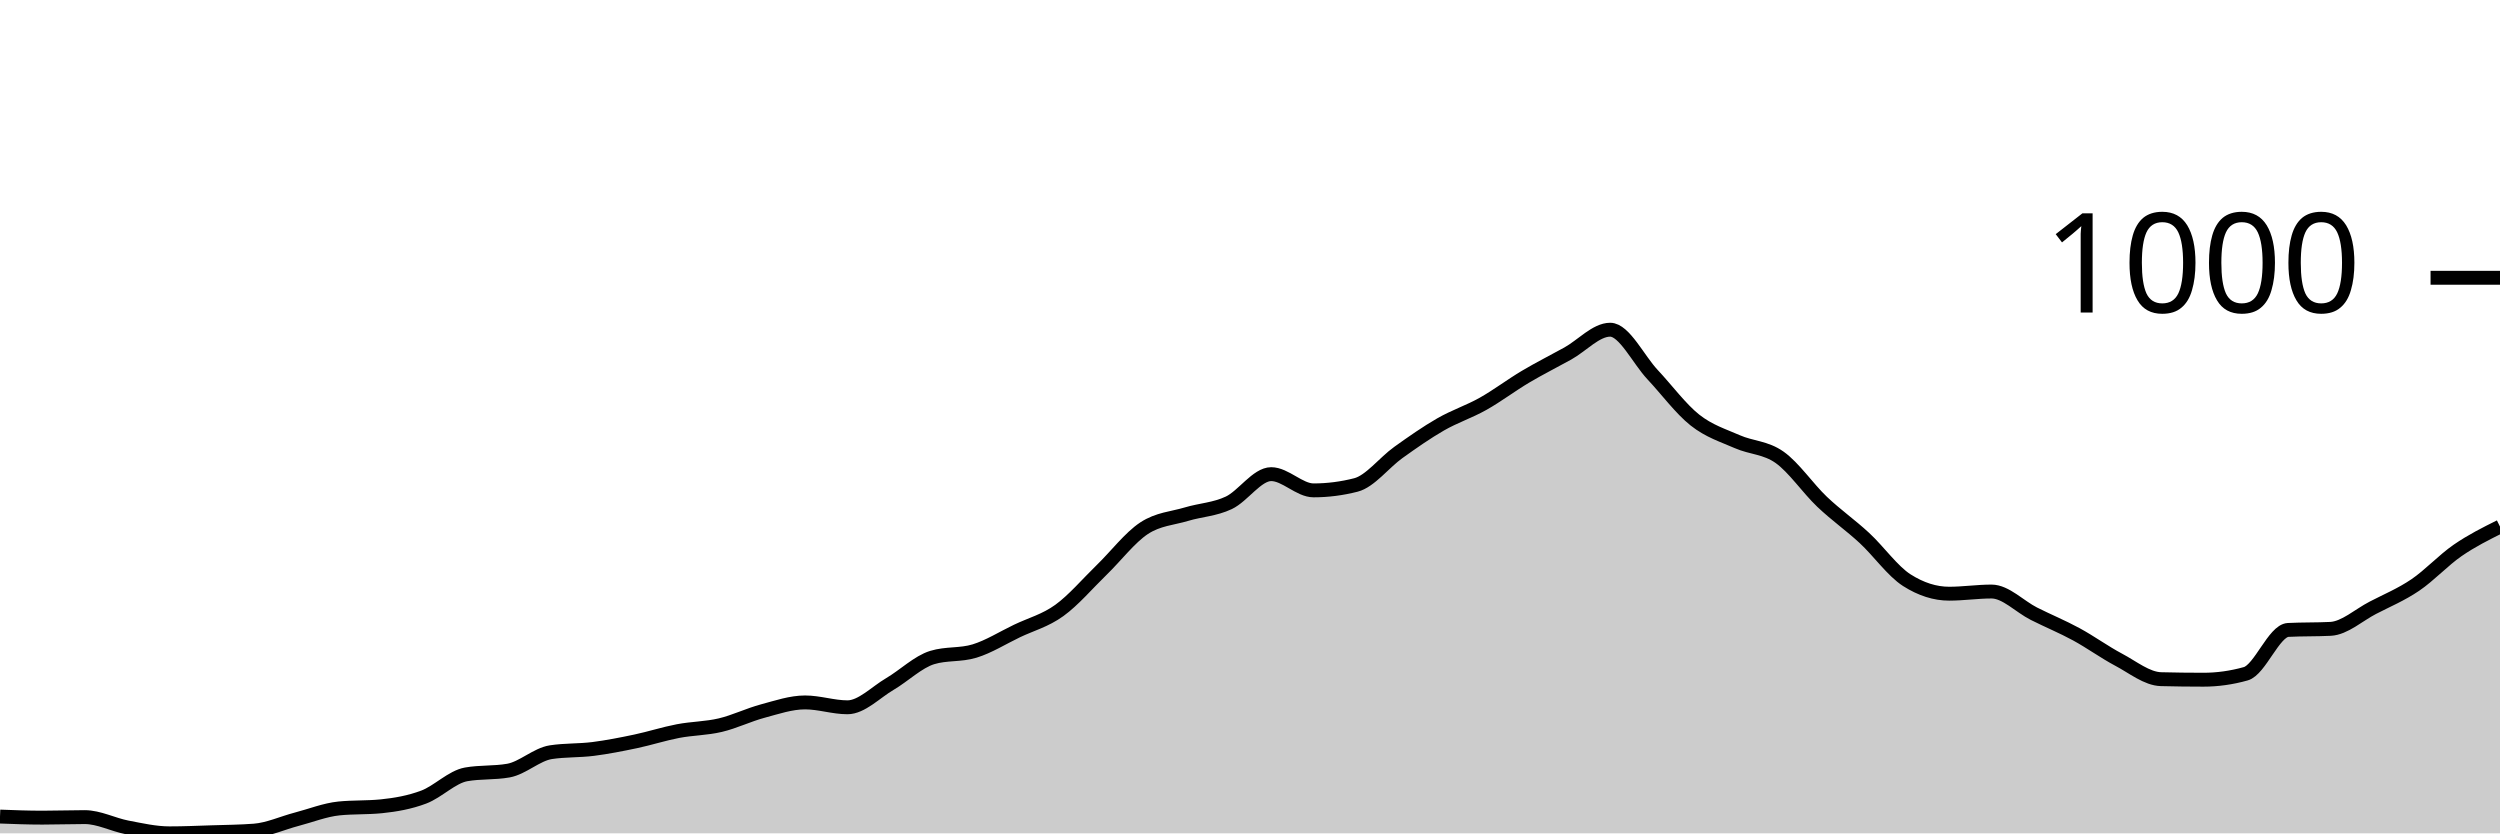
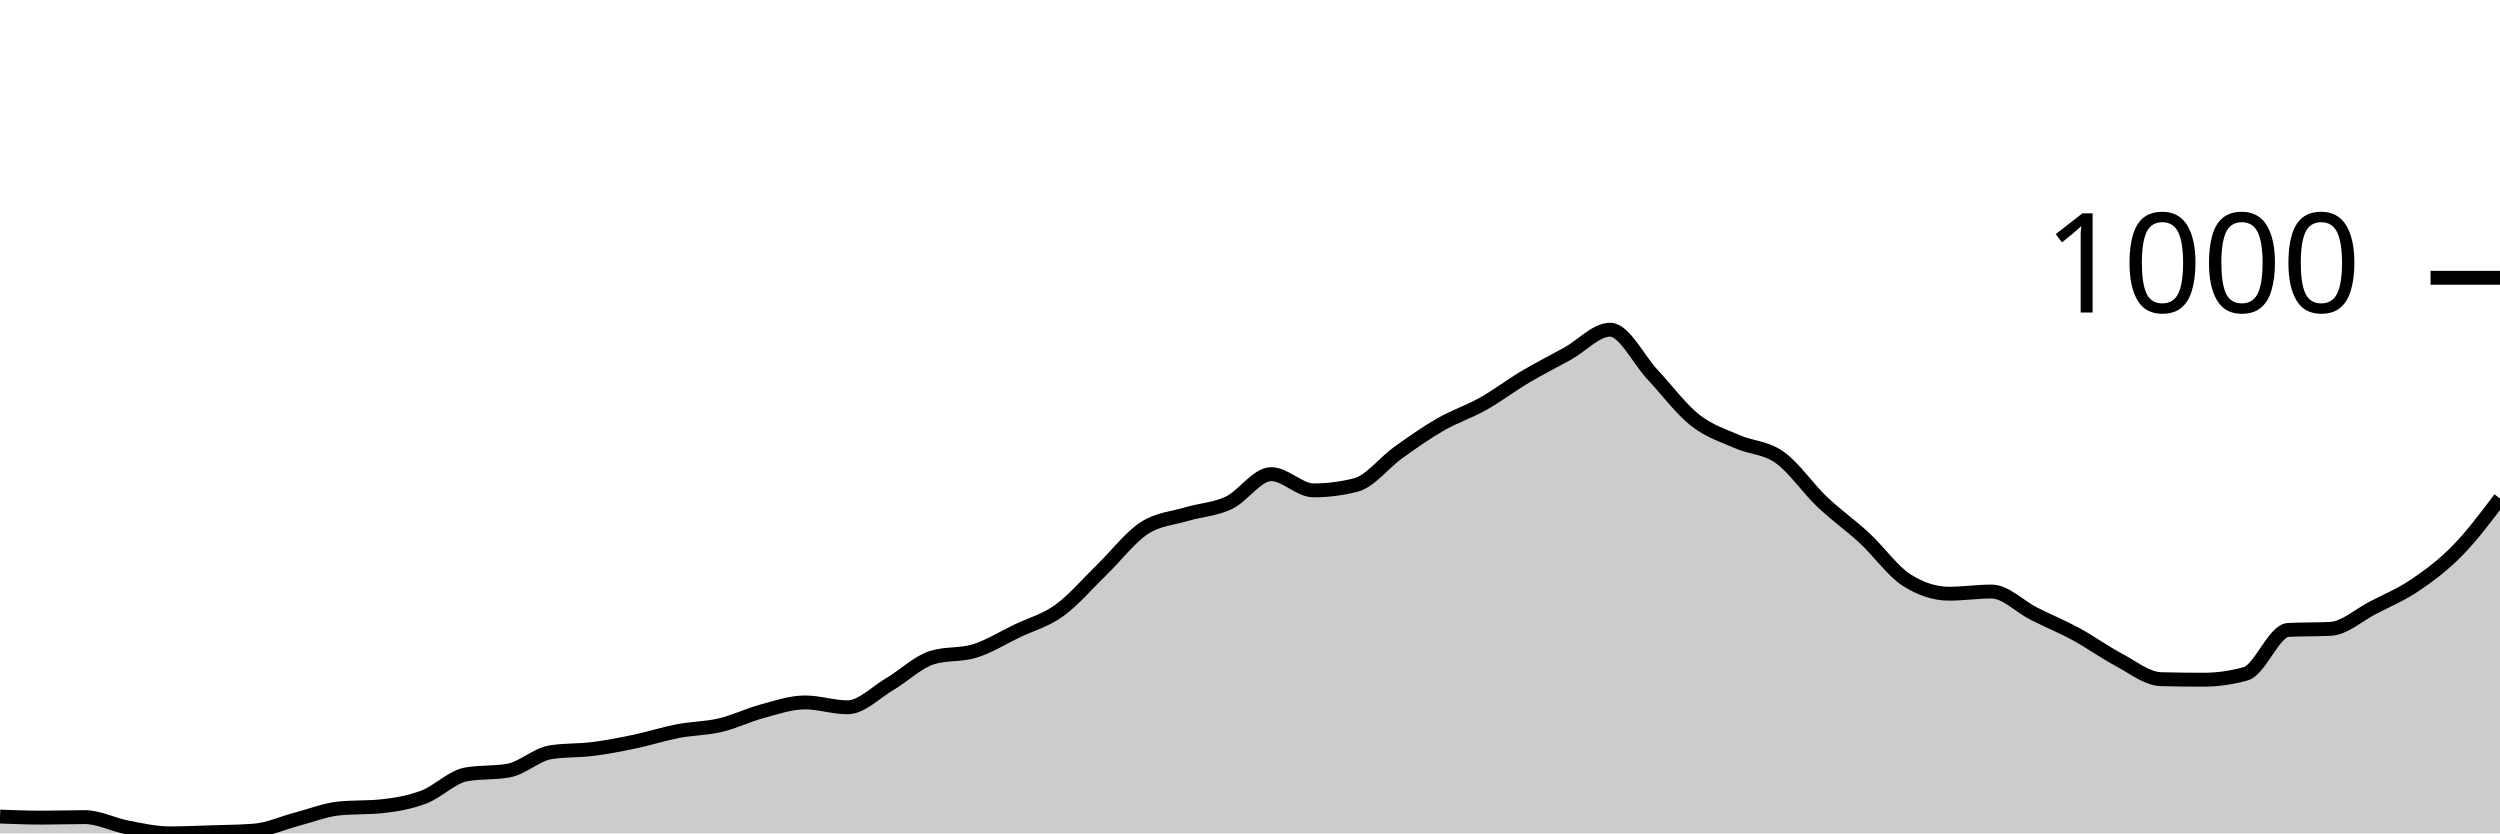
<svg xmlns="http://www.w3.org/2000/svg" viewBox="0 0 180 60">
  <g transform="translate(0,20)">
-     <path class="area" fill="rgba(0, 0, 0, 0.2)" d="M0,38.793C1.017,38.832,2.034,38.87,3.051,38.87C4.068,38.87,5.085,38.832,6.102,38.832C7.119,38.832,8.136,39.377,9.153,39.572C10.169,39.766,11.186,40,12.203,40C13.22,40,14.237,39.955,15.254,39.922C16.271,39.89,17.288,39.883,18.305,39.805C19.322,39.727,20.339,39.253,21.356,38.987C22.373,38.721,23.39,38.312,24.407,38.208C25.424,38.105,26.441,38.156,27.458,38.053C28.475,37.949,29.492,37.773,30.508,37.39C31.525,37.007,32.542,35.936,33.559,35.755C34.576,35.573,35.593,35.664,36.61,35.482C37.627,35.3,38.644,34.314,39.661,34.158C40.678,34.002,41.695,34.054,42.712,33.924C43.729,33.794,44.746,33.593,45.763,33.379C46.78,33.165,47.797,32.833,48.814,32.639C49.831,32.444,50.847,32.451,51.864,32.21C52.881,31.97,53.898,31.47,54.915,31.198C55.932,30.925,56.949,30.574,57.966,30.574C58.983,30.574,60,30.925,61.017,30.925C62.034,30.925,63.051,29.847,64.068,29.25C65.085,28.653,66.102,27.653,67.119,27.342C68.136,27.03,69.153,27.186,70.169,26.874C71.186,26.563,72.203,25.92,73.22,25.433C74.237,24.946,75.254,24.687,76.271,23.953C77.288,23.22,78.305,22.019,79.322,21.032C80.339,20.045,81.356,18.702,82.373,18.033C83.39,17.364,84.407,17.326,85.424,17.02C86.441,16.715,87.458,16.683,88.475,16.203C89.492,15.722,90.508,14.138,91.525,14.138C92.542,14.138,93.559,15.307,94.576,15.307C95.593,15.307,96.61,15.177,97.627,14.917C98.644,14.658,99.661,13.307,100.678,12.58C101.695,11.853,102.712,11.139,103.729,10.555C104.746,9.971,105.763,9.646,106.78,9.075C107.797,8.504,108.814,7.731,109.831,7.128C110.847,6.524,111.864,6.018,112.881,5.453C113.898,4.888,114.915,3.739,115.932,3.739C116.949,3.739,117.966,5.888,118.983,6.972C120,8.056,121.017,9.438,122.034,10.243C123.051,11.048,124.068,11.353,125.085,11.801C126.102,12.249,127.119,12.21,128.136,12.931C129.153,13.651,130.169,15.157,131.186,16.125C132.203,17.092,133.22,17.793,134.237,18.734C135.254,19.675,136.271,21.123,137.288,21.772C138.305,22.421,139.322,22.746,140.339,22.746C141.356,22.746,142.373,22.59,143.39,22.59C144.407,22.59,145.424,23.674,146.441,24.187C147.458,24.7,148.475,25.115,149.492,25.667C150.508,26.219,151.525,26.959,152.542,27.498C153.559,28.036,154.576,28.874,155.593,28.9C156.61,28.926,157.627,28.939,158.644,28.939C159.661,28.939,160.678,28.796,161.695,28.51C162.712,28.225,163.729,25.407,164.746,25.355C165.763,25.303,166.78,25.329,167.797,25.278C168.814,25.226,169.831,24.284,170.847,23.759C171.864,23.233,172.881,22.811,173.898,22.123C174.915,21.435,175.932,20.331,176.949,19.63C177.966,18.929,178.983,18.423,180,17.916L180,40C178.983,40,177.966,40,176.949,40C175.932,40,174.915,40,173.898,40C172.881,40,171.864,40,170.847,40C169.831,40,168.814,40,167.797,40C166.78,40,165.763,40,164.746,40C163.729,40,162.712,40,161.695,40C160.678,40,159.661,40,158.644,40C157.627,40,156.61,40,155.593,40C154.576,40,153.559,40,152.542,40C151.525,40,150.508,40,149.492,40C148.475,40,147.458,40,146.441,40C145.424,40,144.407,40,143.39,40C142.373,40,141.356,40,140.339,40C139.322,40,138.305,40,137.288,40C136.271,40,135.254,40,134.237,40C133.22,40,132.203,40,131.186,40C130.169,40,129.153,40,128.136,40C127.119,40,126.102,40,125.085,40C124.068,40,123.051,40,122.034,40C121.017,40,120,40,118.983,40C117.966,40,116.949,40,115.932,40C114.915,40,113.898,40,112.881,40C111.864,40,110.847,40,109.831,40C108.814,40,107.797,40,106.78,40C105.763,40,104.746,40,103.729,40C102.712,40,101.695,40,100.678,40C99.661,40,98.644,40,97.627,40C96.61,40,95.593,40,94.576,40C93.559,40,92.542,40,91.525,40C90.508,40,89.492,40,88.475,40C87.458,40,86.441,40,85.424,40C84.407,40,83.39,40,82.373,40C81.356,40,80.339,40,79.322,40C78.305,40,77.288,40,76.271,40C75.254,40,74.237,40,73.22,40C72.203,40,71.186,40,70.169,40C69.153,40,68.136,40,67.119,40C66.102,40,65.085,40,64.068,40C63.051,40,62.034,40,61.017,40C60,40,58.983,40,57.966,40C56.949,40,55.932,40,54.915,40C53.898,40,52.881,40,51.864,40C50.847,40,49.831,40,48.814,40C47.797,40,46.78,40,45.763,40C44.746,40,43.729,40,42.712,40C41.695,40,40.678,40,39.661,40C38.644,40,37.627,40,36.61,40C35.593,40,34.576,40,33.559,40C32.542,40,31.525,40,30.508,40C29.492,40,28.475,40,27.458,40C26.441,40,25.424,40,24.407,40C23.39,40,22.373,40,21.356,40C20.339,40,19.322,40,18.305,40C17.288,40,16.271,40,15.254,40C14.237,40,13.22,40,12.203,40C11.186,40,10.169,40,9.153,40C8.136,40,7.119,40,6.102,40C5.085,40,4.068,40,3.051,40C2.034,40,1.017,40,0,40Z" />
-     <path class="line" stroke="black" fill="none" d="M0,38.793C1.017,38.832,2.034,38.87,3.051,38.87C4.068,38.87,5.085,38.832,6.102,38.832C7.119,38.832,8.136,39.377,9.153,39.572C10.169,39.766,11.186,40,12.203,40C13.22,40,14.237,39.955,15.254,39.922C16.271,39.89,17.288,39.883,18.305,39.805C19.322,39.727,20.339,39.253,21.356,38.987C22.373,38.721,23.39,38.312,24.407,38.208C25.424,38.105,26.441,38.156,27.458,38.053C28.475,37.949,29.492,37.773,30.508,37.39C31.525,37.007,32.542,35.936,33.559,35.755C34.576,35.573,35.593,35.664,36.61,35.482C37.627,35.3,38.644,34.314,39.661,34.158C40.678,34.002,41.695,34.054,42.712,33.924C43.729,33.794,44.746,33.593,45.763,33.379C46.78,33.165,47.797,32.833,48.814,32.639C49.831,32.444,50.847,32.451,51.864,32.21C52.881,31.97,53.898,31.47,54.915,31.198C55.932,30.925,56.949,30.574,57.966,30.574C58.983,30.574,60,30.925,61.017,30.925C62.034,30.925,63.051,29.847,64.068,29.25C65.085,28.653,66.102,27.653,67.119,27.342C68.136,27.03,69.153,27.186,70.169,26.874C71.186,26.563,72.203,25.92,73.22,25.433C74.237,24.946,75.254,24.687,76.271,23.953C77.288,23.22,78.305,22.019,79.322,21.032C80.339,20.045,81.356,18.702,82.373,18.033C83.39,17.364,84.407,17.326,85.424,17.02C86.441,16.715,87.458,16.683,88.475,16.203C89.492,15.722,90.508,14.138,91.525,14.138C92.542,14.138,93.559,15.307,94.576,15.307C95.593,15.307,96.61,15.177,97.627,14.917C98.644,14.658,99.661,13.307,100.678,12.58C101.695,11.853,102.712,11.139,103.729,10.555C104.746,9.971,105.763,9.646,106.78,9.075C107.797,8.504,108.814,7.731,109.831,7.128C110.847,6.524,111.864,6.018,112.881,5.453C113.898,4.888,114.915,3.739,115.932,3.739C116.949,3.739,117.966,5.888,118.983,6.972C120,8.056,121.017,9.438,122.034,10.243C123.051,11.048,124.068,11.353,125.085,11.801C126.102,12.249,127.119,12.21,128.136,12.931C129.153,13.651,130.169,15.157,131.186,16.125C132.203,17.092,133.22,17.793,134.237,18.734C135.254,19.675,136.271,21.123,137.288,21.772C138.305,22.421,139.322,22.746,140.339,22.746C141.356,22.746,142.373,22.59,143.39,22.59C144.407,22.59,145.424,23.674,146.441,24.187C147.458,24.7,148.475,25.115,149.492,25.667C150.508,26.219,151.525,26.959,152.542,27.498C153.559,28.036,154.576,28.874,155.593,28.9C156.61,28.926,157.627,28.939,158.644,28.939C159.661,28.939,160.678,28.796,161.695,28.51C162.712,28.225,163.729,25.407,164.746,25.355C165.763,25.303,166.78,25.329,167.797,25.278C168.814,25.226,169.831,24.284,170.847,23.759C171.864,23.233,172.881,22.811,173.898,22.123C174.915,21.435,175.932,20.331,176.949,19.63C177.966,18.929,178.983,18.423,180,17.916" />
+     <path class="area" fill="rgba(0, 0, 0, 0.2)" d="M0,38.793C1.017,38.832,2.034,38.87,3.051,38.87C4.068,38.87,5.085,38.832,6.102,38.832C7.119,38.832,8.136,39.377,9.153,39.572C10.169,39.766,11.186,40,12.203,40C13.22,40,14.237,39.955,15.254,39.922C16.271,39.89,17.288,39.883,18.305,39.805C19.322,39.727,20.339,39.253,21.356,38.987C22.373,38.721,23.39,38.312,24.407,38.208C25.424,38.105,26.441,38.156,27.458,38.053C28.475,37.949,29.492,37.773,30.508,37.39C31.525,37.007,32.542,35.936,33.559,35.755C34.576,35.573,35.593,35.664,36.61,35.482C37.627,35.3,38.644,34.314,39.661,34.158C40.678,34.002,41.695,34.054,42.712,33.924C43.729,33.794,44.746,33.593,45.763,33.379C46.78,33.165,47.797,32.833,48.814,32.639C49.831,32.444,50.847,32.451,51.864,32.21C52.881,31.97,53.898,31.47,54.915,31.198C55.932,30.925,56.949,30.574,57.966,30.574C58.983,30.574,60,30.925,61.017,30.925C62.034,30.925,63.051,29.847,64.068,29.25C65.085,28.653,66.102,27.653,67.119,27.342C68.136,27.03,69.153,27.186,70.169,26.874C71.186,26.563,72.203,25.92,73.22,25.433C74.237,24.946,75.254,24.687,76.271,23.953C77.288,23.22,78.305,22.019,79.322,21.032C80.339,20.045,81.356,18.702,82.373,18.033C83.39,17.364,84.407,17.326,85.424,17.02C86.441,16.715,87.458,16.683,88.475,16.203C89.492,15.722,90.508,14.138,91.525,14.138C92.542,14.138,93.559,15.307,94.576,15.307C95.593,15.307,96.61,15.177,97.627,14.917C98.644,14.658,99.661,13.307,100.678,12.58C101.695,11.853,102.712,11.139,103.729,10.555C104.746,9.971,105.763,9.646,106.78,9.075C107.797,8.504,108.814,7.731,109.831,7.128C110.847,6.524,111.864,6.018,112.881,5.453C113.898,4.888,114.915,3.739,115.932,3.739C116.949,3.739,117.966,5.888,118.983,6.972C120,8.056,121.017,9.438,122.034,10.243C123.051,11.048,124.068,11.353,125.085,11.801C126.102,12.249,127.119,12.21,128.136,12.931C129.153,13.651,130.169,15.157,131.186,16.125C132.203,17.092,133.22,17.793,134.237,18.734C135.254,19.675,136.271,21.123,137.288,21.772C138.305,22.421,139.322,22.746,140.339,22.746C141.356,22.746,142.373,22.59,143.39,22.59C144.407,22.59,145.424,23.674,146.441,24.187C147.458,24.7,148.475,25.115,149.492,25.667C150.508,26.219,151.525,26.959,152.542,27.498C153.559,28.036,154.576,28.874,155.593,28.9C156.61,28.926,157.627,28.939,158.644,28.939C159.661,28.939,160.678,28.796,161.695,28.51C162.712,28.225,163.729,25.407,164.746,25.355C165.763,25.303,166.78,25.329,167.797,25.278C168.814,25.226,169.831,24.284,170.847,23.759C171.864,23.233,172.881,22.811,173.898,22.123C174.915,21.435,175.932,20.669,176.949,19.63C177.966,18.591,178.983,17.241,180,15.891L180,40C178.983,40,177.966,40,176.949,40C175.932,40,174.915,40,173.898,40C172.881,40,171.864,40,170.847,40C169.831,40,168.814,40,167.797,40C166.78,40,165.763,40,164.746,40C163.729,40,162.712,40,161.695,40C160.678,40,159.661,40,158.644,40C157.627,40,156.61,40,155.593,40C154.576,40,153.559,40,152.542,40C151.525,40,150.508,40,149.492,40C148.475,40,147.458,40,146.441,40C145.424,40,144.407,40,143.39,40C142.373,40,141.356,40,140.339,40C139.322,40,138.305,40,137.288,40C136.271,40,135.254,40,134.237,40C133.22,40,132.203,40,131.186,40C130.169,40,129.153,40,128.136,40C127.119,40,126.102,40,125.085,40C124.068,40,123.051,40,122.034,40C121.017,40,120,40,118.983,40C117.966,40,116.949,40,115.932,40C114.915,40,113.898,40,112.881,40C111.864,40,110.847,40,109.831,40C108.814,40,107.797,40,106.78,40C105.763,40,104.746,40,103.729,40C102.712,40,101.695,40,100.678,40C99.661,40,98.644,40,97.627,40C96.61,40,95.593,40,94.576,40C93.559,40,92.542,40,91.525,40C90.508,40,89.492,40,88.475,40C87.458,40,86.441,40,85.424,40C84.407,40,83.39,40,82.373,40C81.356,40,80.339,40,79.322,40C78.305,40,77.288,40,76.271,40C75.254,40,74.237,40,73.22,40C72.203,40,71.186,40,70.169,40C69.153,40,68.136,40,67.119,40C66.102,40,65.085,40,64.068,40C63.051,40,62.034,40,61.017,40C60,40,58.983,40,57.966,40C56.949,40,55.932,40,54.915,40C53.898,40,52.881,40,51.864,40C50.847,40,49.831,40,48.814,40C47.797,40,46.78,40,45.763,40C44.746,40,43.729,40,42.712,40C41.695,40,40.678,40,39.661,40C38.644,40,37.627,40,36.61,40C35.593,40,34.576,40,33.559,40C32.542,40,31.525,40,30.508,40C29.492,40,28.475,40,27.458,40C26.441,40,25.424,40,24.407,40C23.39,40,22.373,40,21.356,40C20.339,40,19.322,40,18.305,40C17.288,40,16.271,40,15.254,40C14.237,40,13.22,40,12.203,40C11.186,40,10.169,40,9.153,40C8.136,40,7.119,40,6.102,40C5.085,40,4.068,40,3.051,40C2.034,40,1.017,40,0,40Z" />
+     <path class="line" stroke="black" fill="none" d="M0,38.793C1.017,38.832,2.034,38.87,3.051,38.87C4.068,38.87,5.085,38.832,6.102,38.832C7.119,38.832,8.136,39.377,9.153,39.572C10.169,39.766,11.186,40,12.203,40C13.22,40,14.237,39.955,15.254,39.922C16.271,39.89,17.288,39.883,18.305,39.805C19.322,39.727,20.339,39.253,21.356,38.987C22.373,38.721,23.39,38.312,24.407,38.208C25.424,38.105,26.441,38.156,27.458,38.053C28.475,37.949,29.492,37.773,30.508,37.39C31.525,37.007,32.542,35.936,33.559,35.755C34.576,35.573,35.593,35.664,36.61,35.482C37.627,35.3,38.644,34.314,39.661,34.158C40.678,34.002,41.695,34.054,42.712,33.924C43.729,33.794,44.746,33.593,45.763,33.379C46.78,33.165,47.797,32.833,48.814,32.639C49.831,32.444,50.847,32.451,51.864,32.21C52.881,31.97,53.898,31.47,54.915,31.198C55.932,30.925,56.949,30.574,57.966,30.574C58.983,30.574,60,30.925,61.017,30.925C62.034,30.925,63.051,29.847,64.068,29.25C65.085,28.653,66.102,27.653,67.119,27.342C68.136,27.03,69.153,27.186,70.169,26.874C71.186,26.563,72.203,25.92,73.22,25.433C74.237,24.946,75.254,24.687,76.271,23.953C77.288,23.22,78.305,22.019,79.322,21.032C80.339,20.045,81.356,18.702,82.373,18.033C83.39,17.364,84.407,17.326,85.424,17.02C86.441,16.715,87.458,16.683,88.475,16.203C89.492,15.722,90.508,14.138,91.525,14.138C92.542,14.138,93.559,15.307,94.576,15.307C95.593,15.307,96.61,15.177,97.627,14.917C98.644,14.658,99.661,13.307,100.678,12.58C101.695,11.853,102.712,11.139,103.729,10.555C104.746,9.971,105.763,9.646,106.78,9.075C107.797,8.504,108.814,7.731,109.831,7.128C110.847,6.524,111.864,6.018,112.881,5.453C113.898,4.888,114.915,3.739,115.932,3.739C116.949,3.739,117.966,5.888,118.983,6.972C120,8.056,121.017,9.438,122.034,10.243C123.051,11.048,124.068,11.353,125.085,11.801C126.102,12.249,127.119,12.21,128.136,12.931C129.153,13.651,130.169,15.157,131.186,16.125C132.203,17.092,133.22,17.793,134.237,18.734C135.254,19.675,136.271,21.123,137.288,21.772C138.305,22.421,139.322,22.746,140.339,22.746C141.356,22.746,142.373,22.59,143.39,22.59C144.407,22.59,145.424,23.674,146.441,24.187C147.458,24.7,148.475,25.115,149.492,25.667C150.508,26.219,151.525,26.959,152.542,27.498C153.559,28.036,154.576,28.874,155.593,28.9C156.61,28.926,157.627,28.939,158.644,28.939C159.661,28.939,160.678,28.796,161.695,28.51C162.712,28.225,163.729,25.407,164.746,25.355C165.763,25.303,166.78,25.329,167.797,25.278C168.814,25.226,169.831,24.284,170.847,23.759C171.864,23.233,172.881,22.811,173.898,22.123C174.915,21.435,175.932,20.669,176.949,19.63C177.966,18.591,178.983,17.241,180,15.891" />
    <path class="axis-ceiling" stroke-width="1" stroke="black" fill="none" d="M175,0L180,0" />
    <text class="axis-ceiling-label" font-family="sans-serif" text-anchor="end" font-size="10px" x="170" y="2.5">1000</text>
  </g>
</svg>
